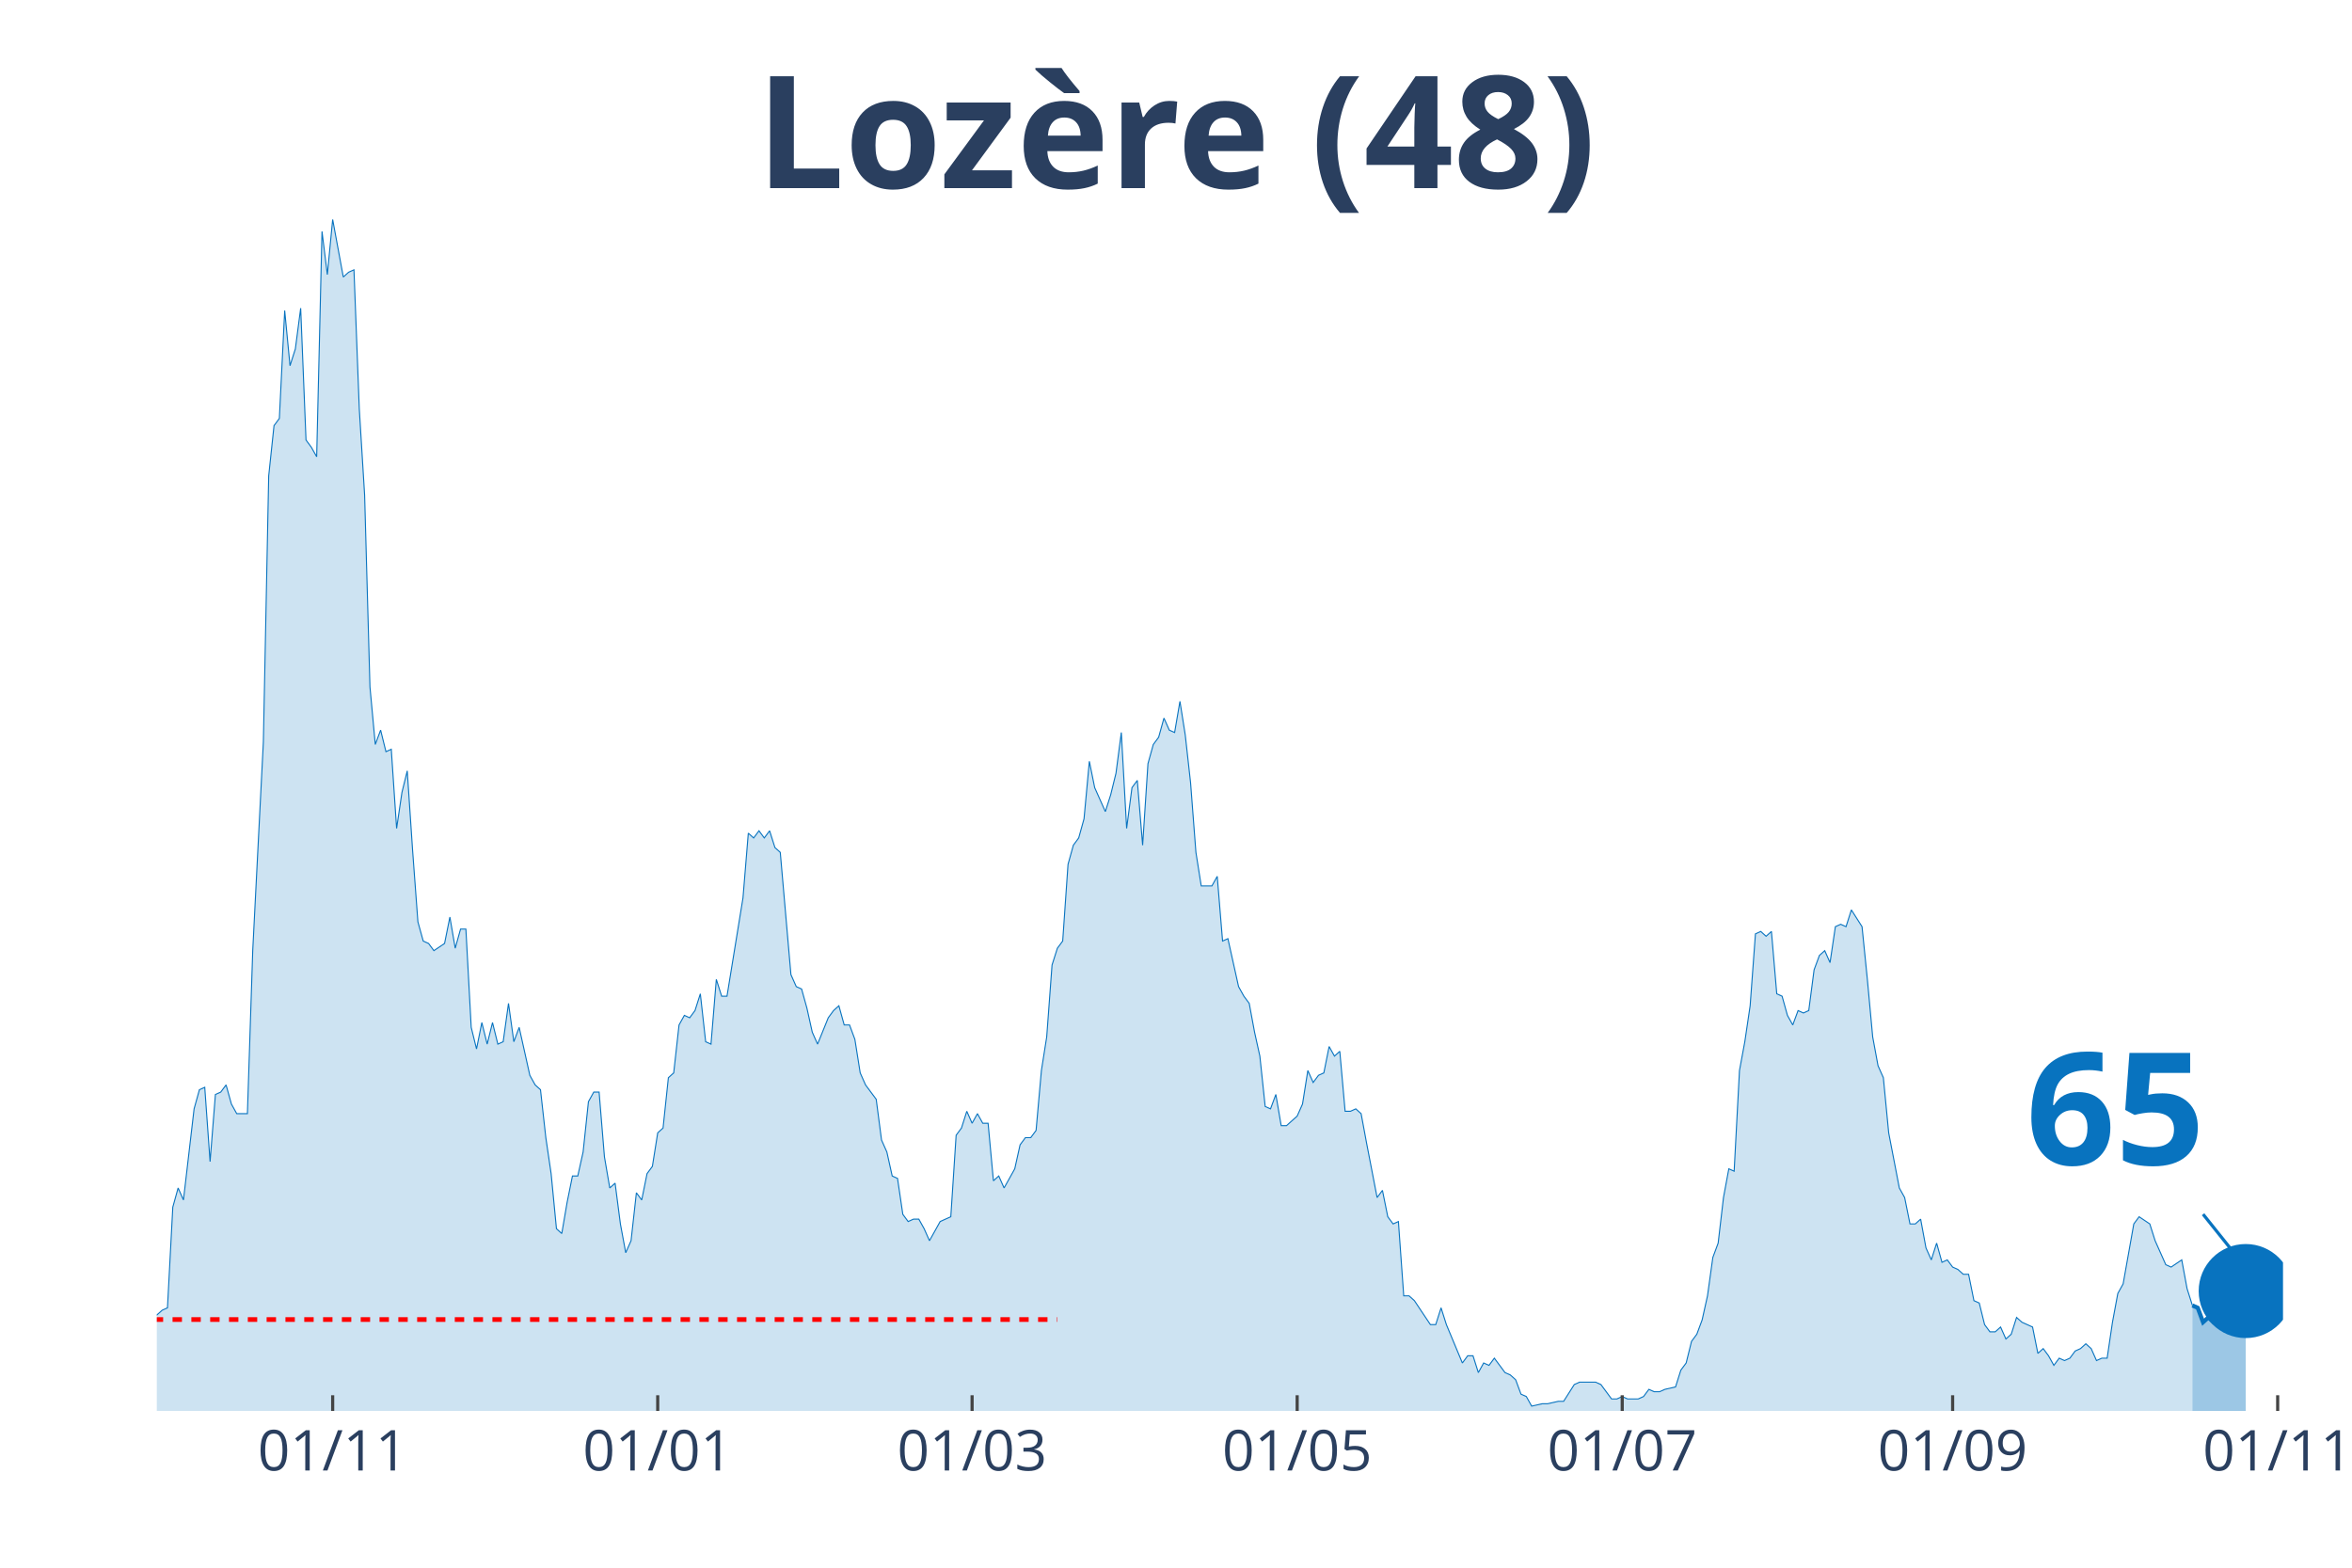
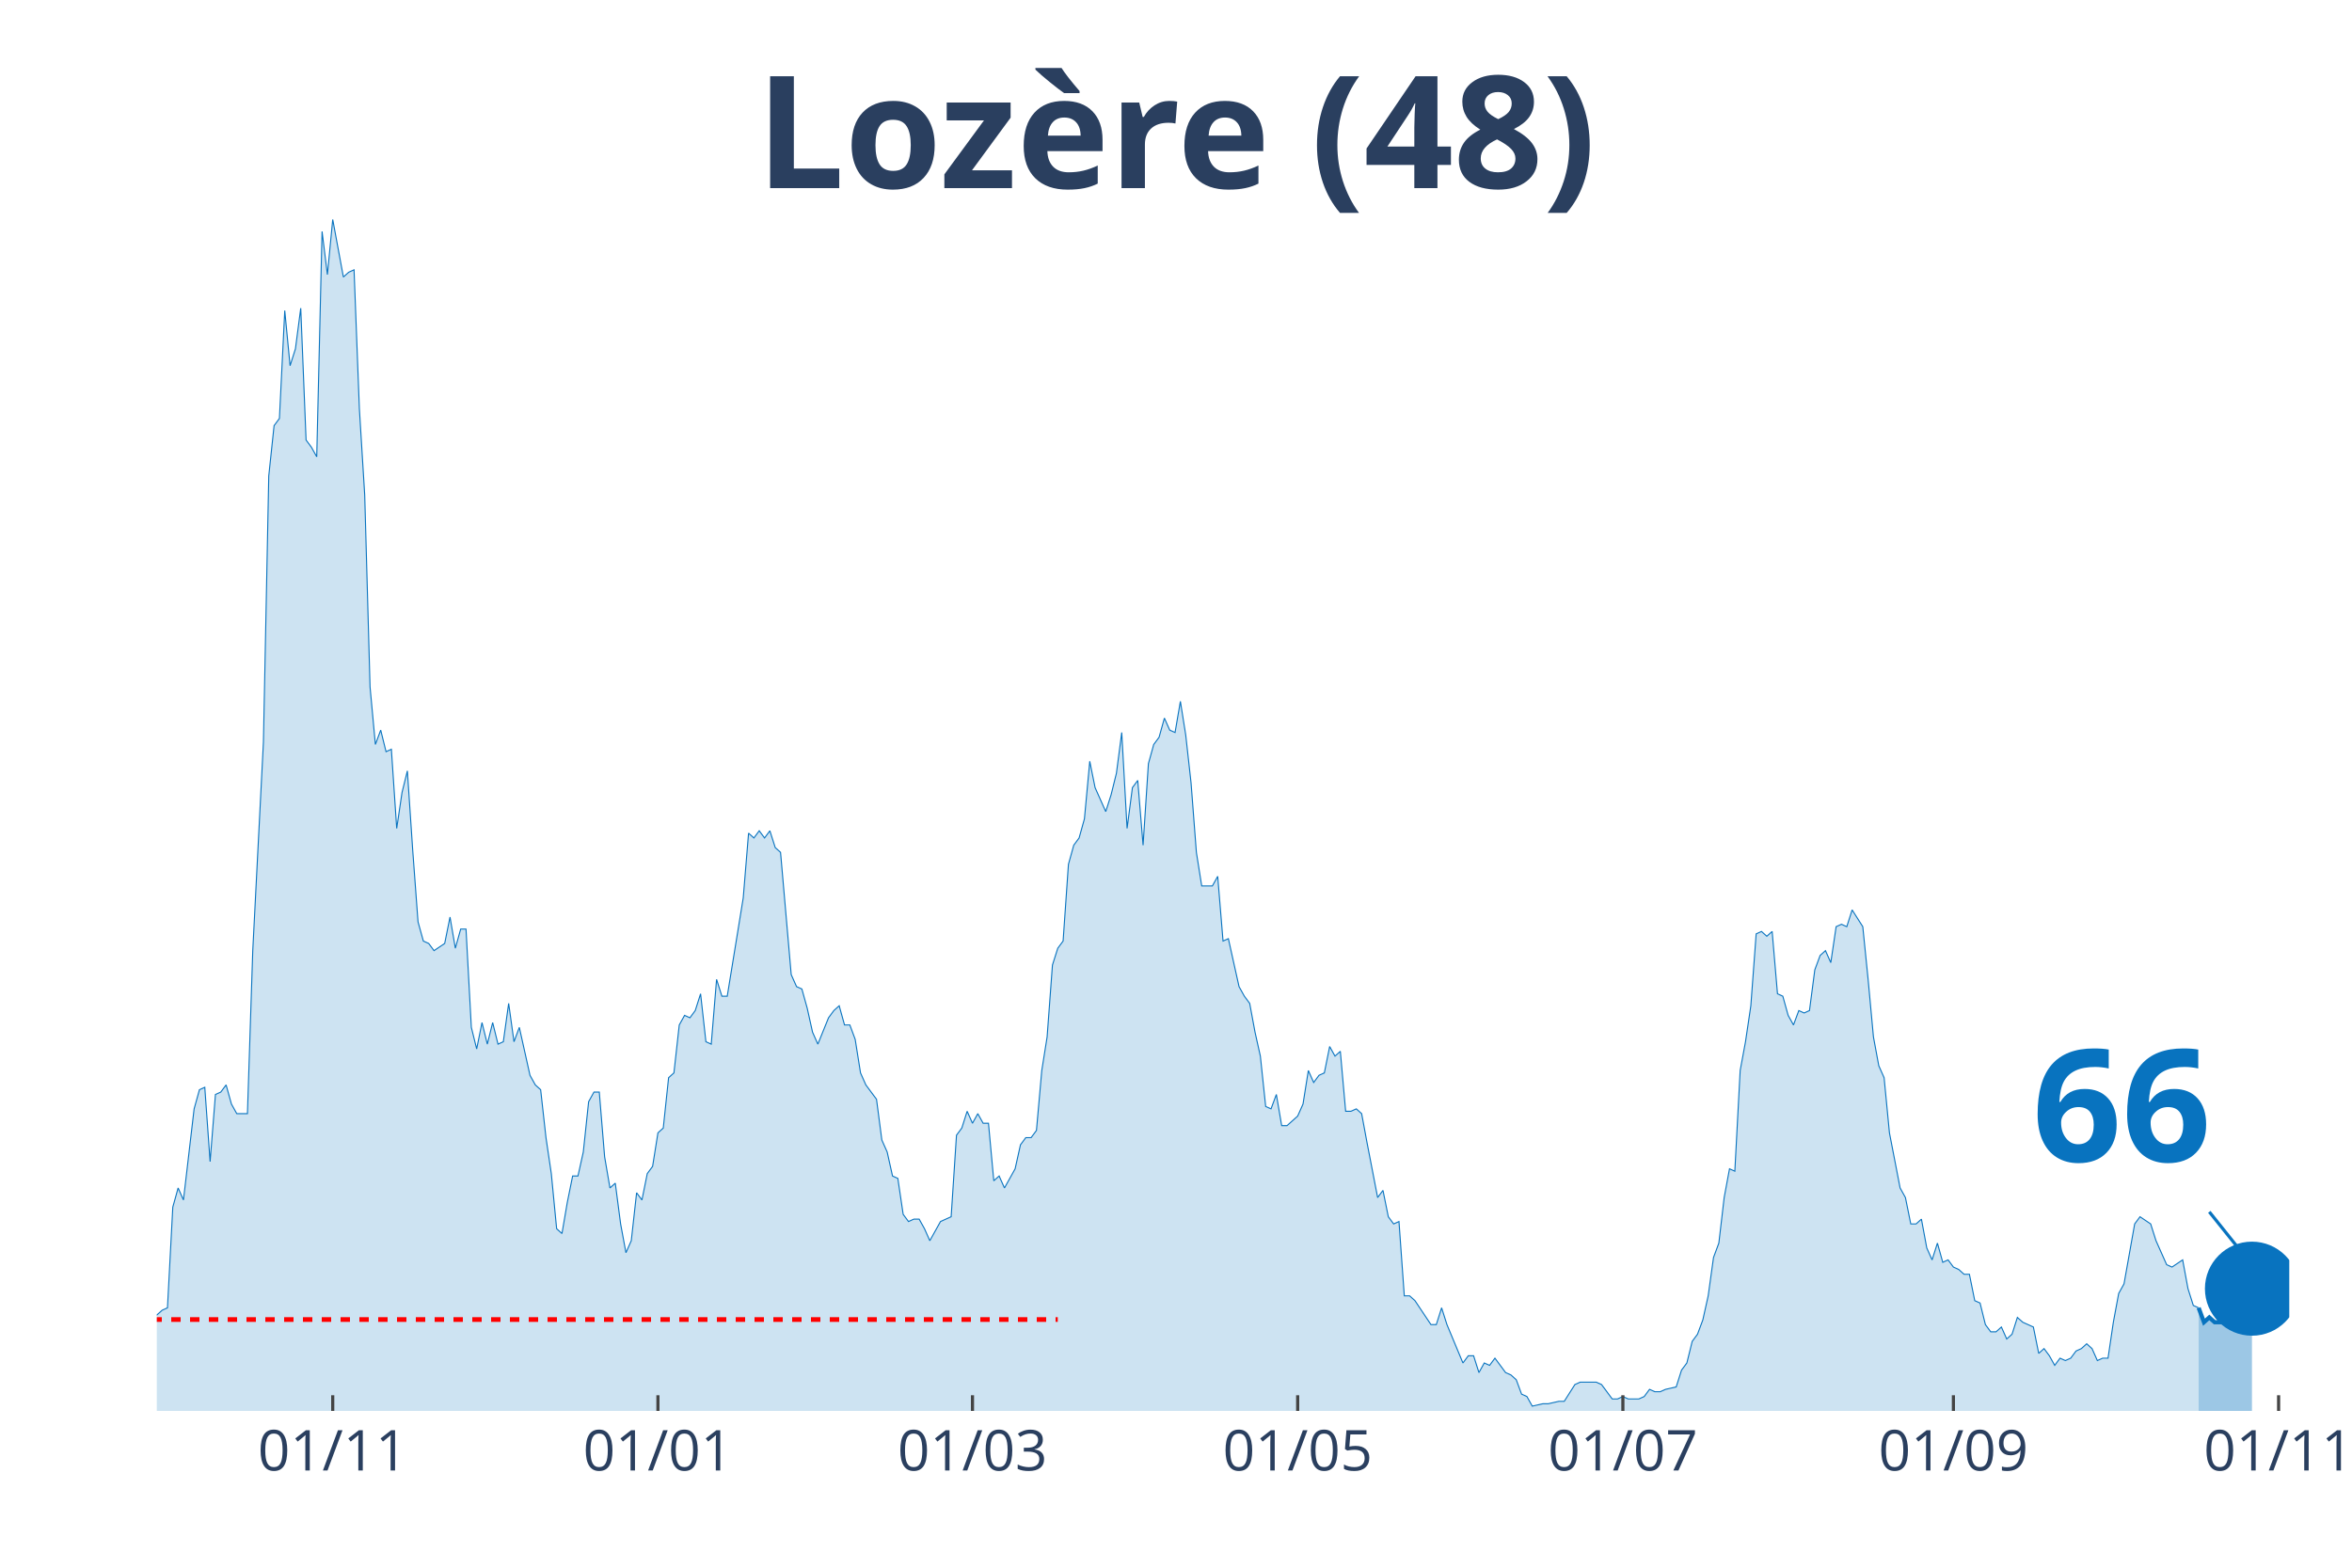
<svg xmlns="http://www.w3.org/2000/svg" class="main-svg" width="1125" height="750" style="" viewBox="0 0 750 500">
  <rect x="0" y="0" width="750" height="500" style="fill: rgb(0, 0, 0); fill-opacity: 0;" />
-   <defs id="defs-daf740">
+   <defs id="defs-6c252f">
    <g class="clips">
-       <clipPath id="clipdaf740xyplot" class="plotclip">
-         <rect width="678" height="380" />
+       <clipPath id="clip6c252fxyplot" class="plotclip">
+         <rect width="680" height="380" />
      </clipPath>
-       <clipPath class="axesclip" id="clipdaf740x">
-         <rect x="50" y="0" width="678" height="500" />
+       <clipPath class="axesclip" id="clip6c252fx">
+         <rect x="50" y="0" width="680" height="500" />
      </clipPath>
-       <clipPath class="axesclip" id="clipdaf740y">
+       <clipPath class="axesclip" id="clip6c252fy">
        <rect x="0" y="70" width="750" height="380" />
      </clipPath>
-       <clipPath class="axesclip" id="clipdaf740xy">
-         <rect x="50" y="70" width="678" height="380" />
+       <clipPath class="axesclip" id="clip6c252fxy">
+         <rect x="50" y="70" width="680" height="380" />
      </clipPath>
    </g>
    <g class="gradients" />
  </defs>
  <g class="bglayer">
-     <rect class="bg" x="50" y="70" width="678" height="380" style="fill: rgb(0, 0, 0); fill-opacity: 0; stroke-width: 0;" />
+     <rect class="bg" x="50" y="70" width="680" height="380" style="fill: rgb(0, 0, 0); fill-opacity: 0; stroke-width: 0;" />
  </g>
  <g class="layer-below">
    <g class="imagelayer" />
    <g class="shapelayer" />
  </g>
  <g class="cartesianlayer">
    <g class="subplot xy">
      <g class="layer-subplot">
        <g class="shapelayer" />
        <g class="imagelayer" />
      </g>
      <g class="gridlayer">
        <g class="x">
-           <path class="xgrid crisp" transform="translate(106.08,0)" d="M0,70v380" style="stroke: rgb(255, 255, 255); stroke-opacity: 1; stroke-width: 1px;" />
-           <path class="xgrid crisp" transform="translate(209.73,0)" d="M0,70v380" style="stroke: rgb(255, 255, 255); stroke-opacity: 1; stroke-width: 1px;" />
-           <path class="xgrid crisp" transform="translate(309.98,0)" d="M0,70v380" style="stroke: rgb(255, 255, 255); stroke-opacity: 1; stroke-width: 1px;" />
-           <path class="xgrid crisp" transform="translate(413.64,0)" d="M0,70v380" style="stroke: rgb(255, 255, 255); stroke-opacity: 1; stroke-width: 1px;" />
-           <path class="xgrid crisp" transform="translate(517.29,0)" d="M0,70v380" style="stroke: rgb(255, 255, 255); stroke-opacity: 1; stroke-width: 1px;" />
-           <path class="xgrid crisp" transform="translate(622.65,0)" d="M0,70v380" style="stroke: rgb(255, 255, 255); stroke-opacity: 1; stroke-width: 1px;" />
-           <path class="xgrid crisp" transform="translate(726.3,0)" d="M0,70v380" style="stroke: rgb(255, 255, 255); stroke-opacity: 1; stroke-width: 1px;" />
+           <path class="xgrid crisp" transform="translate(106.1,0)" d="M0,70v380" style="stroke: rgb(255, 255, 255); stroke-opacity: 1; stroke-width: 1px;" />
+           <path class="xgrid crisp" transform="translate(209.8,0)" d="M0,70v380" style="stroke: rgb(255, 255, 255); stroke-opacity: 1; stroke-width: 1px;" />
+           <path class="xgrid crisp" transform="translate(310.1,0)" d="M0,70v380" style="stroke: rgb(255, 255, 255); stroke-opacity: 1; stroke-width: 1px;" />
+           <path class="xgrid crisp" transform="translate(413.8,0)" d="M0,70v380" style="stroke: rgb(255, 255, 255); stroke-opacity: 1; stroke-width: 1px;" />
+           <path class="xgrid crisp" transform="translate(517.5,0)" d="M0,70v380" style="stroke: rgb(255, 255, 255); stroke-opacity: 1; stroke-width: 1px;" />
+           <path class="xgrid crisp" transform="translate(622.9,0)" d="M0,70v380" style="stroke: rgb(255, 255, 255); stroke-opacity: 1; stroke-width: 1px;" />
+           <path class="xgrid crisp" transform="translate(726.6,0)" d="M0,70v380" style="stroke: rgb(255, 255, 255); stroke-opacity: 1; stroke-width: 1px;" />
        </g>
        <g class="y" />
      </g>
      <g class="zerolinelayer" />
      <path class="xlines-below" />
      <path class="ylines-below" />
      <g class="overlines-below" />
      <g class="xaxislayer-below" />
      <g class="yaxislayer-below" />
      <g class="overaxes-below" />
-       <g class="plot" transform="translate(50, 70)" clip-path="url('#clipdaf740xyplot')">
+       <g class="plot" transform="translate(50, 70)" clip-path="url('#clip6c252fxyplot')">
        <g class="scatterlayer mlayer">
-           <g class="trace scatter trace216eac" style="stroke-miterlimit: 2;">
+           <g class="trace scatter traceba77b7" style="stroke-miterlimit: 2;">
            <g class="fills">
              <g>
-                 <path class="js-fill" d="M649.11,380L-231.1,380L-231.1,379.24L-209.01,380L-207.31,380L-88.36,379.24L-86.66,377.71L-84.96,377.71L-83.26,375.41L-74.77,375.41L-73.07,373.12L-67.97,374.65L-66.27,372.35L-62.87,370.06L-61.17,371.59L-57.77,370.06L-56.08,370.06L-54.38,367L-52.68,367L-50.98,367L-49.28,361.65L-47.58,357.06L-45.88,356.3L-44.18,356.3L-42.48,359.36L-40.78,357.06L-39.08,357.06L-35.68,365.47L-33.98,364.71L-32.29,363.94L-30.59,350.95L-28.89,351.71L-27.19,350.95L-25.49,347.89L-23.79,341.77L-22.09,343.3L-20.39,343.3L-18.69,344.83L-16.99,338.71L-15.29,335.65L-13.59,336.42L-11.89,338.71L-10.2,338.71L-8.5,339.48L-6.8,345.59L-5.1,347.89L-3.4,342.54L0,349.42L1.7,347.89L3.4,347.12L5.1,315.01L6.8,308.89L8.5,312.72L11.89,283.66L13.59,277.55L15.29,276.78L16.99,300.48L18.69,279.07L20.39,278.31L22.09,276.02L23.79,282.13L25.49,285.19L27.19,285.19L28.89,285.19L30.59,233.2L33.98,166.68L35.68,81.81L37.38,65.75L39.08,63.46L40.78,29.05L42.48,46.64L44.18,41.29L45.88,28.29L47.58,70.34L49.28,72.64L50.98,75.69L52.68,3.82L54.38,17.59L56.08,0L59.47,18.35L61.17,16.82L62.87,16.06L64.57,60.4L66.27,87.93L67.97,149.09L69.67,167.44L71.37,162.86L73.07,169.74L74.77,168.97L76.47,194.21L78.17,182.74L79.86,175.86L81.56,201.09L83.26,224.02L84.96,230.14L86.66,230.91L88.36,233.2L91.76,230.91L93.46,222.49L95.16,232.43L96.86,226.32L98.56,226.32L100.26,257.67L101.95,264.55L103.65,256.14L105.35,263.02L107.05,256.14L108.75,263.02L110.45,262.25L112.15,250.02L113.85,262.25L115.55,257.67L117.25,265.31L118.95,272.96L120.65,276.02L122.35,277.55L124.05,292.84L125.74,304.31L127.44,321.89L129.14,323.42L130.84,313.48L132.54,305.07L134.24,305.07L135.94,297.42L137.64,281.37L139.34,278.31L141.04,278.31L142.74,298.95L144.44,308.89L146.14,307.36L147.83,320.36L149.53,329.54L151.23,325.71L152.93,310.42L154.63,312.72L156.33,304.31L158.03,302.01L159.73,291.31L161.43,289.78L163.13,273.72L164.83,272.19L166.53,256.9L168.23,253.84L169.92,254.61L171.62,252.31L173.32,246.96L175.02,262.25L176.72,263.02L178.42,242.37L180.12,247.73L181.82,247.73L186.92,216.38L188.62,195.73L190.32,197.26L192.02,194.97L193.71,197.26L195.41,194.97L197.11,200.32L198.81,201.85L202.21,240.85L203.91,244.67L205.61,245.43L207.31,251.55L209.01,259.2L210.71,263.02L214.11,254.61L215.8,252.31L217.5,250.78L219.2,256.9L220.9,256.9L222.6,261.49L224.3,272.19L226,276.02L229.4,280.6L231.1,293.6L232.8,297.42L234.5,305.07L236.2,305.84L237.89,317.3L239.59,319.6L241.29,318.83L242.99,318.83L244.69,321.89L246.39,325.71L248.09,322.66L249.79,319.6L251.49,318.83L253.19,318.07L254.89,292.07L256.59,289.78L258.29,284.43L259.98,288.25L261.68,285.19L263.38,288.25L265.08,288.25L266.78,306.6L268.48,305.07L270.18,308.89L271.88,305.84L273.58,302.78L275.28,295.13L276.98,292.84L278.68,292.84L280.38,290.54L282.08,271.43L283.77,260.72L285.47,237.79L287.17,232.43L288.87,230.14L290.57,205.67L292.27,199.56L293.97,197.26L295.67,191.15L297.37,172.8L299.07,181.21L302.47,188.85L304.17,183.5L305.86,176.62L307.56,163.62L309.26,194.21L310.96,181.21L312.66,178.91L314.36,199.56L316.06,173.56L317.76,167.44L319.46,165.15L321.16,159.03L322.86,162.86L324.56,163.62L326.26,153.68L327.95,164.39L329.65,179.68L331.35,201.85L333.05,212.56L334.75,212.56L336.45,212.56L338.15,209.5L339.85,230.14L341.55,229.38L344.95,244.67L346.65,247.73L348.35,250.02L350.05,259.2L351.74,266.84L353.44,282.9L355.14,283.66L356.84,279.07L358.54,289.01L360.24,289.01L363.64,285.96L365.34,282.13L367.04,271.43L368.74,275.25L370.44,272.96L372.14,272.19L373.83,263.78L375.53,266.84L377.23,265.31L378.93,284.43L380.63,284.43L382.33,283.66L384.03,285.19L385.73,294.37L389.13,311.95L390.83,309.66L392.53,318.07L394.23,320.36L395.92,319.6L397.62,343.3L399.32,343.3L401.02,344.83L406.12,352.47L407.82,352.47L409.52,347.12L411.22,352.47L416.32,364.71L418.02,362.41L419.71,362.41L421.41,367.77L423.11,364.71L424.81,365.47L426.51,363.18L428.21,365.47L429.91,367.77L431.61,368.53L433.31,370.06L435.01,374.65L436.71,375.41L438.41,378.47L441.8,377.71L443.5,377.71L446.9,376.94L448.6,376.94L452,371.59L453.7,370.82L458.8,370.82L460.5,371.59L463.89,376.18L465.59,376.18L467.29,375.41L468.99,376.18L472.39,376.18L474.09,375.41L475.79,373.12L477.49,373.88L479.19,373.88L480.89,373.12L484.29,372.35L485.98,367L487.68,364.71L489.38,357.83L491.08,355.53L492.78,350.95L494.48,343.3L496.18,331.07L497.88,326.48L499.58,311.95L501.28,302.78L502.98,303.54L504.68,271.43L506.38,262.25L508.08,250.78L509.77,227.85L511.47,227.08L513.17,228.61L514.87,227.08L516.57,246.96L518.27,247.73L519.97,253.84L521.67,256.9L523.37,252.31L525.07,253.08L526.77,252.31L528.47,239.32L530.17,234.73L531.86,233.2L533.56,237.02L535.26,225.55L536.96,224.79L538.66,225.55L540.36,220.2L543.76,225.55L545.46,242.37L547.16,260.72L548.86,269.9L550.56,273.72L552.26,291.31L555.65,308.89L557.35,311.95L559.05,320.36L560.75,320.36L562.45,318.83L564.15,328.01L565.85,331.83L567.55,326.48L569.25,332.6L570.95,331.83L572.65,334.12L574.35,334.89L576.05,336.42L577.74,336.42L579.44,344.83L581.14,345.59L582.84,352.47L584.54,354.77L586.24,354.77L587.94,353.24L589.64,357.06L591.34,355.53L593.04,350.18L594.74,351.71L598.14,353.24L599.83,361.65L601.53,360.12L603.23,362.41L604.93,365.47L606.63,363.18L608.33,363.94L610.03,363.18L611.73,360.89L613.43,360.12L615.13,358.59L616.83,360.12L618.53,363.94L620.23,363.18L621.92,363.18L623.62,351.71L625.32,342.54L627.02,339.48L630.42,320.36L632.12,318.07L635.52,320.36L637.22,325.71L640.62,333.36L642.32,334.12L645.71,331.83L647.41,341.01L649.11,346.36" style="fill: rgb(8, 115, 191); fill-opacity: 0.2; stroke-width: 0;" />
+                 <path class="js-fill" d="M651.1,380L-231.2,380L-231.2,379.24L-210.8,380L-209.1,380L-88.4,379.24L-86.7,377.71L-85,377.71L-83.3,375.41L-74.8,375.41L-73.1,373.12L-68,374.65L-66.3,372.35L-62.9,370.06L-61.2,371.59L-57.8,370.06L-56.1,370.06L-54.4,367L-52.7,367L-51,367L-49.3,361.65L-47.6,357.06L-45.9,356.3L-44.2,356.3L-42.5,359.36L-40.8,357.06L-39.1,357.06L-35.7,365.47L-34,364.71L-32.3,363.94L-30.6,350.95L-28.9,351.71L-27.2,350.95L-25.5,347.89L-23.8,341.77L-22.1,343.3L-20.4,343.3L-18.7,344.83L-17,338.71L-15.3,335.65L-13.6,336.42L-11.9,338.71L-10.2,338.71L-8.5,339.48L-6.8,345.59L-5.1,347.89L-3.4,342.54L0,349.42L1.7,347.89L3.4,347.12L5.1,315.01L6.8,308.89L8.5,312.72L11.9,283.66L13.6,277.55L15.3,276.78L17,300.48L18.7,279.07L20.4,278.31L22.1,276.02L23.8,282.13L25.5,285.19L27.2,285.19L28.9,285.19L30.6,233.2L34,166.68L35.7,81.81L37.4,65.75L39.1,63.46L40.8,29.05L42.5,46.64L44.2,41.29L45.9,28.29L47.6,70.34L49.3,72.64L51,75.69L52.7,3.82L54.4,17.59L56.1,0L59.5,18.35L61.2,16.82L62.9,16.06L64.6,60.4L66.3,87.93L68,149.09L69.7,167.44L71.4,162.86L73.1,169.74L74.8,168.97L76.5,194.21L78.2,182.74L79.9,175.86L81.6,201.09L83.3,224.02L85,230.14L86.7,230.91L88.4,233.2L91.8,230.91L93.5,222.49L95.2,232.43L96.9,226.32L98.6,226.32L100.3,257.67L102,264.55L103.7,256.14L105.4,263.02L107.1,256.14L108.8,263.02L110.5,262.25L112.2,250.02L113.9,262.25L115.6,257.67L117.3,265.31L119,272.96L120.7,276.02L122.4,277.55L124.1,292.84L125.8,304.31L127.5,321.89L129.2,323.42L130.9,313.48L132.6,305.07L134.3,305.07L136,297.42L137.7,281.37L139.4,278.31L141.1,278.31L142.8,298.95L144.5,308.89L146.2,307.36L147.9,320.36L149.6,329.54L151.3,325.71L153,310.42L154.7,312.72L156.4,304.31L158.1,302.01L159.8,291.31L161.5,289.78L163.2,273.72L164.9,272.19L166.6,256.9L168.3,253.84L170,254.61L171.7,252.31L173.4,246.96L175.1,262.25L176.8,263.02L178.5,242.37L180.2,247.73L181.9,247.73L187,216.38L188.7,195.73L190.4,197.26L192.1,194.97L193.8,197.26L195.5,194.97L197.2,200.32L198.9,201.85L202.3,240.85L204,244.67L205.7,245.43L207.4,251.55L209.1,259.2L210.8,263.02L214.2,254.61L215.9,252.31L217.6,250.78L219.3,256.9L221,256.9L222.7,261.49L224.4,272.19L226.1,276.02L229.5,280.6L231.2,293.6L232.9,297.42L234.6,305.07L236.3,305.84L238,317.3L239.7,319.6L241.4,318.83L243.1,318.83L244.8,321.89L246.5,325.71L248.2,322.66L249.9,319.6L251.6,318.83L253.3,318.07L255,292.07L256.7,289.78L258.4,284.43L260.1,288.25L261.8,285.19L263.5,288.25L265.2,288.25L266.9,306.6L268.6,305.07L270.3,308.89L272,305.84L273.7,302.78L275.4,295.13L277.1,292.84L278.8,292.84L280.5,290.54L282.2,271.43L283.9,260.72L285.6,237.79L287.3,232.43L289,230.14L290.7,205.67L292.4,199.56L294.1,197.26L295.8,191.15L297.5,172.8L299.2,181.21L302.6,188.85L304.3,183.5L306,176.62L307.7,163.62L309.4,194.21L311.1,181.21L312.8,178.91L314.5,199.56L316.2,173.56L317.9,167.44L319.6,165.15L321.3,159.03L323,162.86L324.7,163.62L326.4,153.68L328.1,164.39L329.8,179.68L331.5,201.85L333.2,212.56L334.9,212.56L336.6,212.56L338.3,209.5L340,230.14L341.7,229.38L345.1,244.67L346.8,247.73L348.5,250.02L350.2,259.2L351.9,266.84L353.6,282.9L355.3,283.66L357,279.07L358.7,289.01L360.4,289.01L363.8,285.96L365.5,282.13L367.2,271.43L368.9,275.25L370.6,272.96L372.3,272.19L374,263.78L375.7,266.84L377.4,265.31L379.1,284.43L380.8,284.43L382.5,283.66L384.2,285.19L385.9,294.37L389.3,311.95L391,309.66L392.7,318.07L394.4,320.36L396.1,319.6L397.8,343.3L399.5,343.3L401.2,344.83L406.3,352.47L408,352.47L409.7,347.12L411.4,352.47L416.5,364.71L418.2,362.41L419.9,362.41L421.6,367.77L423.3,364.71L425,365.47L426.7,363.18L428.4,365.47L430.1,367.77L431.8,368.53L433.5,370.06L435.2,374.65L436.9,375.41L438.6,378.47L442,377.71L443.7,377.71L447.1,376.94L448.8,376.94L452.2,371.59L453.9,370.82L459,370.82L460.7,371.59L464.1,376.18L465.8,376.18L467.5,375.41L469.2,376.18L472.6,376.18L474.3,375.41L476,373.12L477.7,373.88L479.4,373.88L481.1,373.12L484.5,372.35L486.2,367L487.9,364.71L489.6,357.83L491.3,355.53L493,350.95L494.7,343.3L496.4,331.07L498.1,326.48L499.8,311.95L501.5,302.78L503.2,303.54L504.9,271.43L506.6,262.25L508.3,250.78L510,227.85L511.7,227.08L513.4,228.61L515.1,227.08L516.8,246.96L518.5,247.73L520.2,253.84L521.9,256.9L523.6,252.31L525.3,253.08L527,252.31L528.7,239.32L530.4,234.73L532.1,233.2L533.8,237.02L535.5,225.55L537.2,224.79L538.9,225.55L540.6,220.2L544,225.55L545.7,242.37L547.4,260.72L549.1,269.9L550.8,273.72L552.5,291.31L555.9,308.89L557.6,311.95L559.3,320.36L561,320.36L562.7,318.83L564.4,328.01L566.1,331.83L567.8,326.48L569.5,332.6L571.2,331.83L572.9,334.12L574.6,334.89L576.3,336.42L578,336.42L579.7,344.83L581.4,345.59L583.1,352.47L584.8,354.77L586.5,354.77L588.2,353.24L589.9,357.06L591.6,355.53L593.3,350.18L595,351.71L598.4,353.24L600.1,361.65L601.8,360.12L603.5,362.41L605.2,365.47L606.9,363.18L608.6,363.94L610.3,363.18L612,360.89L613.7,360.12L615.4,358.59L617.1,360.12L618.8,363.94L620.5,363.18L622.2,363.18L623.9,351.71L625.6,342.54L627.3,339.48L630.7,320.36L632.4,318.07L635.8,320.36L637.5,325.71L640.9,333.36L642.6,334.12L646,331.83L647.7,341.01L649.4,346.36L651.1,347.12" style="fill: rgb(8, 115, 191); fill-opacity: 0.2; stroke-width: 0;" />
              </g>
            </g>
            <g class="errorbars" />
            <g class="lines">
-               <path class="js-line" d="M-231.1,379.24L-209.01,380L-207.31,380L-88.36,379.24L-86.66,377.71L-84.96,377.71L-83.26,375.41L-74.77,375.41L-73.07,373.12L-67.97,374.65L-66.27,372.35L-62.87,370.06L-61.17,371.59L-57.77,370.06L-56.08,370.06L-54.38,367L-52.68,367L-50.98,367L-49.28,361.65L-47.58,357.06L-45.88,356.3L-44.18,356.3L-42.48,359.36L-40.78,357.06L-39.08,357.06L-35.68,365.47L-33.98,364.71L-32.29,363.94L-30.59,350.95L-28.89,351.71L-27.19,350.95L-25.49,347.89L-23.79,341.77L-22.09,343.3L-20.39,343.3L-18.69,344.83L-16.99,338.71L-15.29,335.65L-13.59,336.42L-11.89,338.71L-10.2,338.71L-8.5,339.48L-6.8,345.59L-5.1,347.89L-3.4,342.54L0,349.42L1.7,347.89L3.4,347.12L5.1,315.01L6.8,308.89L8.5,312.72L11.89,283.66L13.59,277.55L15.29,276.78L16.99,300.48L18.69,279.07L20.39,278.31L22.09,276.02L23.79,282.13L25.49,285.19L27.19,285.19L28.89,285.19L30.59,233.2L33.98,166.68L35.68,81.81L37.38,65.75L39.08,63.46L40.78,29.05L42.48,46.64L44.18,41.29L45.88,28.29L47.58,70.34L49.28,72.64L50.98,75.69L52.68,3.82L54.38,17.59L56.08,0L59.47,18.35L61.17,16.82L62.87,16.06L64.57,60.4L66.27,87.93L67.97,149.09L69.67,167.44L71.37,162.86L73.07,169.74L74.77,168.97L76.47,194.21L78.17,182.74L79.86,175.86L81.56,201.09L83.26,224.02L84.96,230.14L86.66,230.91L88.36,233.2L91.76,230.91L93.46,222.49L95.16,232.43L96.86,226.32L98.56,226.32L100.26,257.67L101.95,264.55L103.65,256.14L105.35,263.02L107.05,256.14L108.75,263.02L110.45,262.25L112.15,250.02L113.85,262.25L115.55,257.67L117.25,265.31L118.95,272.96L120.65,276.02L122.35,277.55L124.05,292.84L125.74,304.31L127.44,321.89L129.14,323.42L130.84,313.48L132.54,305.07L134.24,305.07L135.94,297.42L137.64,281.37L139.34,278.31L141.04,278.31L142.74,298.95L144.44,308.89L146.14,307.36L147.83,320.36L149.53,329.54L151.23,325.71L152.93,310.42L154.63,312.72L156.33,304.31L158.03,302.01L159.73,291.31L161.43,289.78L163.13,273.72L164.83,272.19L166.53,256.9L168.23,253.84L169.92,254.61L171.62,252.31L173.32,246.96L175.02,262.25L176.72,263.02L178.42,242.37L180.12,247.73L181.82,247.73L186.92,216.38L188.62,195.73L190.32,197.26L192.02,194.97L193.71,197.26L195.41,194.97L197.11,200.32L198.81,201.85L202.21,240.85L203.91,244.67L205.61,245.43L207.31,251.55L209.01,259.2L210.71,263.02L214.11,254.61L215.8,252.31L217.5,250.78L219.2,256.9L220.9,256.9L222.6,261.49L224.3,272.19L226,276.02L229.4,280.6L231.1,293.6L232.8,297.42L234.5,305.07L236.2,305.84L237.89,317.3L239.59,319.6L241.29,318.83L242.99,318.83L244.69,321.89L246.39,325.71L248.09,322.66L249.79,319.6L251.49,318.83L253.19,318.07L254.89,292.07L256.59,289.78L258.29,284.43L259.98,288.25L261.68,285.19L263.38,288.25L265.08,288.25L266.78,306.6L268.48,305.07L270.18,308.89L271.88,305.84L273.58,302.78L275.28,295.13L276.98,292.84L278.68,292.84L280.38,290.54L282.08,271.43L283.77,260.72L285.47,237.79L287.17,232.43L288.87,230.14L290.57,205.67L292.27,199.56L293.97,197.26L295.67,191.15L297.37,172.8L299.07,181.21L302.47,188.85L304.17,183.5L305.86,176.62L307.56,163.62L309.26,194.21L310.96,181.21L312.66,178.91L314.36,199.56L316.06,173.56L317.76,167.44L319.46,165.15L321.16,159.03L322.86,162.86L324.56,163.62L326.26,153.68L327.95,164.39L329.65,179.68L331.35,201.85L333.05,212.56L334.75,212.56L336.45,212.56L338.15,209.5L339.85,230.14L341.55,229.38L344.95,244.67L346.65,247.73L348.35,250.02L350.05,259.2L351.74,266.84L353.44,282.9L355.14,283.66L356.84,279.07L358.54,289.01L360.24,289.01L363.64,285.96L365.34,282.13L367.04,271.43L368.74,275.25L370.44,272.96L372.14,272.19L373.83,263.78L375.53,266.84L377.23,265.31L378.93,284.43L380.63,284.43L382.33,283.66L384.03,285.19L385.73,294.37L389.13,311.95L390.83,309.66L392.53,318.07L394.23,320.36L395.92,319.6L397.62,343.3L399.32,343.3L401.02,344.83L406.12,352.47L407.82,352.47L409.52,347.12L411.22,352.47L416.32,364.71L418.02,362.41L419.71,362.41L421.41,367.77L423.11,364.71L424.81,365.47L426.51,363.18L428.21,365.47L429.91,367.77L431.61,368.53L433.31,370.06L435.01,374.65L436.71,375.41L438.41,378.47L441.8,377.71L443.5,377.71L446.9,376.94L448.6,376.94L452,371.59L453.7,370.82L458.8,370.82L460.5,371.59L463.89,376.18L465.59,376.18L467.29,375.41L468.99,376.18L472.39,376.18L474.09,375.41L475.79,373.12L477.49,373.88L479.19,373.88L480.89,373.12L484.29,372.35L485.98,367L487.68,364.71L489.38,357.83L491.08,355.53L492.78,350.95L494.48,343.3L496.18,331.07L497.88,326.48L499.58,311.95L501.28,302.78L502.98,303.54L504.68,271.43L506.38,262.25L508.08,250.78L509.77,227.85L511.47,227.08L513.17,228.61L514.87,227.08L516.57,246.96L518.27,247.73L519.97,253.84L521.67,256.9L523.37,252.31L525.07,253.08L526.77,252.31L528.47,239.32L530.17,234.73L531.86,233.2L533.56,237.02L535.26,225.55L536.96,224.79L538.66,225.55L540.36,220.2L543.76,225.55L545.46,242.37L547.16,260.72L548.86,269.9L550.56,273.72L552.26,291.31L555.65,308.89L557.35,311.95L559.05,320.36L560.75,320.36L562.45,318.83L564.15,328.01L565.85,331.83L567.55,326.48L569.25,332.6L570.95,331.83L572.65,334.12L574.35,334.89L576.05,336.42L577.74,336.42L579.44,344.83L581.14,345.59L582.84,352.47L584.54,354.77L586.24,354.77L587.94,353.24L589.64,357.06L591.34,355.53L593.04,350.18L594.74,351.71L598.14,353.24L599.83,361.65L601.53,360.12L603.23,362.41L604.93,365.47L606.63,363.18L608.33,363.94L610.03,363.18L611.73,360.89L613.43,360.12L615.13,358.59L616.83,360.12L618.53,363.94L620.23,363.18L621.92,363.18L623.62,351.71L625.32,342.54L627.02,339.48L630.42,320.36L632.12,318.07L635.52,320.36L637.22,325.71L640.62,333.36L642.32,334.12L645.71,331.83L647.41,341.01L649.11,346.36" style="vector-effect: non-scaling-stroke; fill: none; stroke: rgb(8, 115, 191); stroke-opacity: 1; stroke-width: 0.5px; opacity: 1;" />
+               <path class="js-line" d="M-231.2,379.24L-210.8,380L-209.1,380L-88.4,379.24L-86.7,377.71L-85,377.71L-83.3,375.41L-74.8,375.41L-73.1,373.12L-68,374.65L-66.3,372.35L-62.9,370.06L-61.2,371.59L-57.8,370.06L-56.1,370.06L-54.4,367L-52.7,367L-51,367L-49.3,361.65L-47.6,357.06L-45.9,356.3L-44.2,356.3L-42.5,359.36L-40.8,357.06L-39.1,357.06L-35.7,365.47L-34,364.71L-32.3,363.94L-30.6,350.95L-28.9,351.71L-27.2,350.95L-25.5,347.89L-23.8,341.77L-22.1,343.3L-20.4,343.3L-18.7,344.83L-17,338.71L-15.3,335.65L-13.6,336.42L-11.9,338.71L-10.2,338.71L-8.5,339.48L-6.8,345.59L-5.1,347.89L-3.4,342.54L0,349.42L1.7,347.89L3.4,347.12L5.1,315.01L6.8,308.89L8.5,312.72L11.9,283.66L13.6,277.55L15.3,276.78L17,300.48L18.7,279.07L20.4,278.31L22.1,276.02L23.8,282.13L25.5,285.19L27.2,285.19L28.9,285.19L30.6,233.2L34,166.68L35.7,81.81L37.4,65.75L39.1,63.46L40.8,29.05L42.5,46.64L44.2,41.29L45.9,28.29L47.6,70.34L49.3,72.64L51,75.69L52.7,3.82L54.4,17.59L56.1,0L59.5,18.35L61.2,16.82L62.9,16.06L64.6,60.4L66.3,87.93L68,149.09L69.7,167.44L71.4,162.86L73.1,169.74L74.8,168.97L76.5,194.21L78.2,182.74L79.9,175.86L81.6,201.09L83.3,224.02L85,230.14L86.7,230.91L88.4,233.2L91.8,230.91L93.5,222.49L95.2,232.43L96.9,226.32L98.6,226.32L100.3,257.67L102,264.55L103.7,256.14L105.4,263.02L107.1,256.14L108.8,263.02L110.5,262.25L112.2,250.02L113.9,262.25L115.6,257.67L117.3,265.31L119,272.96L120.7,276.02L122.4,277.55L124.1,292.84L125.8,304.31L127.5,321.89L129.2,323.42L130.9,313.48L132.6,305.07L134.3,305.07L136,297.42L137.7,281.37L139.4,278.31L141.1,278.31L142.8,298.95L144.5,308.89L146.2,307.36L147.9,320.36L149.6,329.54L151.3,325.71L153,310.42L154.7,312.72L156.4,304.31L158.1,302.01L159.8,291.31L161.5,289.78L163.2,273.72L164.9,272.19L166.6,256.9L168.3,253.84L170,254.61L171.7,252.31L173.4,246.96L175.1,262.25L176.8,263.02L178.5,242.37L180.2,247.73L181.9,247.73L187,216.38L188.7,195.73L190.4,197.26L192.1,194.97L193.8,197.26L195.5,194.97L197.2,200.32L198.9,201.85L202.3,240.85L204,244.67L205.7,245.43L207.4,251.55L209.1,259.2L210.8,263.02L214.2,254.61L215.9,252.31L217.6,250.78L219.3,256.9L221,256.9L222.7,261.49L224.4,272.19L226.1,276.02L229.5,280.6L231.2,293.6L232.9,297.42L234.6,305.07L236.3,305.84L238,317.3L239.7,319.6L241.4,318.83L243.1,318.83L244.8,321.89L246.5,325.71L248.2,322.66L249.9,319.6L251.6,318.83L253.3,318.07L255,292.07L256.7,289.78L258.4,284.43L260.1,288.25L261.8,285.19L263.5,288.25L265.2,288.25L266.9,306.6L268.6,305.07L270.3,308.89L272,305.84L273.7,302.78L275.4,295.13L277.1,292.84L278.8,292.84L280.5,290.54L282.2,271.43L283.9,260.72L285.6,237.79L287.3,232.43L289,230.14L290.7,205.67L292.4,199.56L294.1,197.26L295.8,191.15L297.5,172.8L299.2,181.21L302.6,188.85L304.3,183.5L306,176.62L307.7,163.62L309.4,194.21L311.1,181.21L312.8,178.91L314.5,199.56L316.2,173.56L317.9,167.44L319.6,165.15L321.3,159.03L323,162.86L324.7,163.62L326.4,153.68L328.1,164.39L329.8,179.68L331.5,201.85L333.2,212.56L334.9,212.56L336.6,212.56L338.3,209.5L340,230.14L341.7,229.38L345.1,244.67L346.8,247.73L348.5,250.02L350.2,259.2L351.9,266.84L353.6,282.9L355.3,283.66L357,279.07L358.7,289.01L360.4,289.01L363.8,285.96L365.5,282.13L367.2,271.43L368.9,275.25L370.6,272.96L372.3,272.19L374,263.78L375.7,266.84L377.4,265.31L379.1,284.43L380.8,284.43L382.5,283.66L384.2,285.19L385.9,294.37L389.3,311.95L391,309.66L392.7,318.07L394.4,320.36L396.1,319.6L397.8,343.3L399.5,343.3L401.2,344.83L406.3,352.47L408,352.47L409.7,347.12L411.4,352.47L416.5,364.71L418.2,362.41L419.9,362.41L421.6,367.77L423.3,364.71L425,365.47L426.7,363.18L428.4,365.47L430.1,367.77L431.8,368.53L433.5,370.06L435.2,374.65L436.9,375.41L438.6,378.47L442,377.71L443.7,377.71L447.1,376.94L448.8,376.94L452.2,371.59L453.9,370.82L459,370.82L460.7,371.59L464.1,376.18L465.8,376.18L467.5,375.41L469.2,376.18L472.6,376.18L474.3,375.41L476,373.12L477.7,373.88L479.4,373.88L481.1,373.12L484.5,372.35L486.2,367L487.9,364.71L489.6,357.83L491.3,355.53L493,350.95L494.7,343.3L496.4,331.07L498.1,326.48L499.8,311.95L501.5,302.78L503.2,303.54L504.9,271.43L506.6,262.25L508.3,250.78L510,227.85L511.7,227.08L513.4,228.61L515.1,227.08L516.8,246.96L518.5,247.73L520.2,253.84L521.9,256.9L523.6,252.31L525.3,253.08L527,252.31L528.7,239.32L530.4,234.73L532.1,233.2L533.8,237.02L535.5,225.55L537.2,224.79L538.9,225.55L540.6,220.2L544,225.55L545.7,242.37L547.4,260.72L549.1,269.9L550.8,273.72L552.5,291.31L555.9,308.89L557.6,311.95L559.3,320.36L561,320.36L562.7,318.83L564.4,328.01L566.1,331.83L567.8,326.48L569.5,332.6L571.2,331.83L572.9,334.12L574.6,334.89L576.3,336.42L578,336.42L579.7,344.83L581.4,345.59L583.1,352.47L584.8,354.77L586.5,354.77L588.2,353.24L589.9,357.06L591.6,355.53L593.3,350.18L595,351.71L598.4,353.24L600.1,361.65L601.8,360.12L603.5,362.41L605.2,365.47L606.9,363.18L608.6,363.94L610.3,363.18L612,360.89L613.7,360.12L615.4,358.59L617.1,360.12L618.8,363.94L620.5,363.18L622.2,363.18L623.9,351.71L625.6,342.54L627.3,339.48L630.7,320.36L632.4,318.07L635.8,320.36L637.5,325.71L640.9,333.36L642.6,334.12L646,331.83L647.7,341.01L649.4,346.36L651.1,347.12" style="vector-effect: non-scaling-stroke; fill: none; stroke: rgb(8, 115, 191); stroke-opacity: 1; stroke-width: 0.5px; opacity: 1;" />
            </g>
            <g class="points" />
            <g class="text" />
          </g>
-           <g class="trace scatter tracec0ae56" style="stroke-miterlimit: 2;">
+           <g class="trace scatter tracec86736" style="stroke-miterlimit: 2;">
            <g class="fills">
              <g>
-                 <path class="js-fill" d="M666.11,380L649.11,380L649.11,346.36L650.81,347.12L652.51,351.71L654.21,350.18L655.91,351.71L657.61,351.71L659.31,347.12L661.01,342.54L662.71,342.54L664.41,338.71L666.11,341.77" style="fill: rgb(8, 115, 191); fill-opacity: 0.4; stroke-width: 0;" />
+                 <path class="js-fill" d="M668.1,380L651.1,380L651.1,347.12L652.8,351.71L654.5,350.18L656.2,351.71L657.9,351.71L661.3,342.54L663,342.54L664.7,338.71L666.4,341.77L668.1,341.01" style="fill: rgb(8, 115, 191); fill-opacity: 0.4; stroke-width: 0;" />
              </g>
            </g>
            <g class="errorbars" />
            <g class="lines">
-               <path class="js-line" d="M649.11,346.36L650.81,347.12L652.51,351.71L654.21,350.18L655.91,351.71L657.61,351.71L659.31,347.12L661.01,342.54L662.71,342.54L664.41,338.71L666.11,341.77" style="vector-effect: non-scaling-stroke; fill: none; stroke: rgb(8, 115, 191); stroke-opacity: 1; stroke-width: 2px; opacity: 1;" />
+               <path class="js-line" d="M651.1,347.12L652.8,351.71L654.5,350.18L656.2,351.71L657.9,351.71L661.3,342.54L663,342.54L664.7,338.71L666.4,341.77L668.1,341.01" style="vector-effect: non-scaling-stroke; fill: none; stroke: rgb(8, 115, 191); stroke-opacity: 1; stroke-width: 2px; opacity: 1;" />
            </g>
            <g class="points" />
            <g class="text" />
          </g>
-           <g class="trace scatter tracebf3279" style="stroke-miterlimit: 2; opacity: 1;">
+           <g class="trace scatter trace918129" style="stroke-miterlimit: 2; opacity: 1;">
            <g class="fills" />
            <g class="errorbars" />
            <g class="lines" />
            <g class="points">
-               <path class="point" transform="translate(666.11,341.77)" d="M15,0A15,15 0 1,1 0,-15A15,15 0 0,1 15,0Z" style="opacity: 1; stroke-width: 0px; fill: rgb(8, 115, 191); fill-opacity: 1;" />
+               <path class="point" transform="translate(668.1,341.01)" d="M15,0A15,15 0 1,1 0,-15A15,15 0 0,1 15,0Z" style="opacity: 1; stroke-width: 0px; fill: rgb(8, 115, 191); fill-opacity: 1;" />
            </g>
            <g class="text" />
          </g>
        </g>
      </g>
      <g class="overplot" />
      <path class="xlines-above crisp" style="fill: none; stroke-width: 1px; stroke: rgb(0, 0, 0); stroke-opacity: 0;" d="" />
      <path class="ylines-above crisp" style="fill: none;" d="M0,0" />
      <g class="overlines-above" />
      <g class="xaxislayer-above">
-         <path class="xtick ticks crisp" d="M0,450v-5" transform="translate(106.08,0)" style="stroke: rgb(68, 68, 68); stroke-opacity: 1; stroke-width: 1px;" />
-         <path class="xtick ticks crisp" d="M0,450v-5" transform="translate(209.73,0)" style="stroke: rgb(68, 68, 68); stroke-opacity: 1; stroke-width: 1px;" />
-         <path class="xtick ticks crisp" d="M0,450v-5" transform="translate(309.98,0)" style="stroke: rgb(68, 68, 68); stroke-opacity: 1; stroke-width: 1px;" />
-         <path class="xtick ticks crisp" d="M0,450v-5" transform="translate(413.64,0)" style="stroke: rgb(68, 68, 68); stroke-opacity: 1; stroke-width: 1px;" />
-         <path class="xtick ticks crisp" d="M0,450v-5" transform="translate(517.29,0)" style="stroke: rgb(68, 68, 68); stroke-opacity: 1; stroke-width: 1px;" />
-         <path class="xtick ticks crisp" d="M0,450v-5" transform="translate(622.65,0)" style="stroke: rgb(68, 68, 68); stroke-opacity: 1; stroke-width: 1px;" />
-         <path class="xtick ticks crisp" d="M0,450v-5" transform="translate(726.3,0)" style="stroke: rgb(68, 68, 68); stroke-opacity: 1; stroke-width: 1px;" />
+         <path class="xtick ticks crisp" d="M0,450v-5" transform="translate(106.1,0)" style="stroke: rgb(68, 68, 68); stroke-opacity: 1; stroke-width: 1px;" />
+         <path class="xtick ticks crisp" d="M0,450v-5" transform="translate(209.8,0)" style="stroke: rgb(68, 68, 68); stroke-opacity: 1; stroke-width: 1px;" />
+         <path class="xtick ticks crisp" d="M0,450v-5" transform="translate(310.1,0)" style="stroke: rgb(68, 68, 68); stroke-opacity: 1; stroke-width: 1px;" />
+         <path class="xtick ticks crisp" d="M0,450v-5" transform="translate(413.8,0)" style="stroke: rgb(68, 68, 68); stroke-opacity: 1; stroke-width: 1px;" />
+         <path class="xtick ticks crisp" d="M0,450v-5" transform="translate(517.5,0)" style="stroke: rgb(68, 68, 68); stroke-opacity: 1; stroke-width: 1px;" />
+         <path class="xtick ticks crisp" d="M0,450v-5" transform="translate(622.9,0)" style="stroke: rgb(68, 68, 68); stroke-opacity: 1; stroke-width: 1px;" />
+         <path class="xtick ticks crisp" d="M0,450v-5" transform="translate(726.6,0)" style="stroke: rgb(68, 68, 68); stroke-opacity: 1; stroke-width: 1px;" />
        <g class="xtick">
-           <text text-anchor="middle" x="0" y="469" transform="translate(106.08,0)" style="font-family: 'Open Sans', verdana, arial, sans-serif; font-size: 18px; fill: rgb(42, 63, 95); fill-opacity: 1; white-space: pre;">01/11</text>
+           <text text-anchor="middle" x="0" y="469" transform="translate(106.1,0)" style="font-family: 'Open Sans', verdana, arial, sans-serif; font-size: 18px; fill: rgb(42, 63, 95); fill-opacity: 1; white-space: pre;">01/11</text>
        </g>
        <g class="xtick">
-           <text text-anchor="middle" x="0" y="469" transform="translate(209.73,0)" style="font-family: 'Open Sans', verdana, arial, sans-serif; font-size: 18px; fill: rgb(42, 63, 95); fill-opacity: 1; white-space: pre;">01/01</text>
+           <text text-anchor="middle" x="0" y="469" transform="translate(209.8,0)" style="font-family: 'Open Sans', verdana, arial, sans-serif; font-size: 18px; fill: rgb(42, 63, 95); fill-opacity: 1; white-space: pre;">01/01</text>
        </g>
        <g class="xtick">
-           <text text-anchor="middle" x="0" y="469" transform="translate(309.98,0)" style="font-family: 'Open Sans', verdana, arial, sans-serif; font-size: 18px; fill: rgb(42, 63, 95); fill-opacity: 1; white-space: pre;">01/03</text>
+           <text text-anchor="middle" x="0" y="469" transform="translate(310.1,0)" style="font-family: 'Open Sans', verdana, arial, sans-serif; font-size: 18px; fill: rgb(42, 63, 95); fill-opacity: 1; white-space: pre;">01/03</text>
        </g>
        <g class="xtick">
-           <text text-anchor="middle" x="0" y="469" transform="translate(413.64,0)" style="font-family: 'Open Sans', verdana, arial, sans-serif; font-size: 18px; fill: rgb(42, 63, 95); fill-opacity: 1; white-space: pre;">01/05</text>
+           <text text-anchor="middle" x="0" y="469" transform="translate(413.8,0)" style="font-family: 'Open Sans', verdana, arial, sans-serif; font-size: 18px; fill: rgb(42, 63, 95); fill-opacity: 1; white-space: pre;">01/05</text>
        </g>
        <g class="xtick">
-           <text text-anchor="middle" x="0" y="469" transform="translate(517.29,0)" style="font-family: 'Open Sans', verdana, arial, sans-serif; font-size: 18px; fill: rgb(42, 63, 95); fill-opacity: 1; white-space: pre;">01/07</text>
+           <text text-anchor="middle" x="0" y="469" transform="translate(517.5,0)" style="font-family: 'Open Sans', verdana, arial, sans-serif; font-size: 18px; fill: rgb(42, 63, 95); fill-opacity: 1; white-space: pre;">01/07</text>
        </g>
        <g class="xtick">
-           <text text-anchor="middle" x="0" y="469" transform="translate(622.65,0)" style="font-family: 'Open Sans', verdana, arial, sans-serif; font-size: 18px; fill: rgb(42, 63, 95); fill-opacity: 1; white-space: pre;">01/09</text>
+           <text text-anchor="middle" x="0" y="469" transform="translate(622.9,0)" style="font-family: 'Open Sans', verdana, arial, sans-serif; font-size: 18px; fill: rgb(42, 63, 95); fill-opacity: 1; white-space: pre;">01/09</text>
        </g>
        <g class="xtick">
-           <text text-anchor="middle" x="0" y="469" transform="translate(726.3,0)" style="font-family: 'Open Sans', verdana, arial, sans-serif; font-size: 18px; fill: rgb(42, 63, 95); fill-opacity: 1; white-space: pre;">01/11</text>
+           <text text-anchor="middle" x="0" y="469" transform="translate(726.6,0)" style="font-family: 'Open Sans', verdana, arial, sans-serif; font-size: 18px; fill: rgb(42, 63, 95); fill-opacity: 1; white-space: pre;">01/11</text>
        </g>
      </g>
      <g class="yaxislayer-above" />
      <g class="overaxes-above" />
    </g>
  </g>
  <g class="polarlayer" />
  <g class="ternarylayer" />
  <g class="geolayer" />
  <g class="funnelarealayer" />
  <g class="pielayer" />
  <g class="treemaplayer" />
  <g class="sunburstlayer" />
  <g class="glimages" />
-   <defs id="topdefs-daf740">
+   <defs id="topdefs-6c252f">
    <g class="clips" />
  </defs>
  <g class="layer-above">
    <g class="imagelayer" />
    <g class="shapelayer">
-       <path data-index="0" fill-rule="evenodd" d="M-904.98,420.84L337.17,420.84" clip-path="url('#clipdaf740xy')" style="opacity: 1; stroke: rgb(255, 0, 0); stroke-opacity: 1; fill: rgb(0, 0, 0); fill-opacity: 0; stroke-dasharray: 3px, 3px; stroke-width: 1.5px;" />
+       <path data-index="0" fill-rule="evenodd" d="M-905.4,420.84L337.3,420.84" clip-path="url('#clip6c252fxy')" style="opacity: 1; stroke: rgb(255, 0, 0); stroke-opacity: 1; fill: rgb(0, 0, 0); fill-opacity: 0; stroke-dasharray: 3px, 3px; stroke-width: 1.5px;" />
    </g>
  </g>
  <g class="infolayer">
    <g class="g-gtitle">
      <text class="gtitle" x="375" y="25" text-anchor="middle" dy="0.7em" style="font-family: 'Open Sans', verdana, arial, sans-serif; font-size: 50px; fill: rgb(42, 63, 95); opacity: 1; font-weight: normal; white-space: pre;">
        <tspan style="font-weight:bold">Lozère (48)</tspan>
      </text>
    </g>
    <g class="g-xtitle" />
    <g class="annotation" data-index="0" style="opacity: 1;">
-       <g class="annotation-text-g" transform="rotate(0,674.11,351.77)">
-         <g class="cursor-pointer" transform="translate(631, 316)">
+       <g class="annotation-text-g" transform="rotate(0,676.1,351.01)">
+         <g class="cursor-pointer" transform="translate(633, 315)">
          <rect class="bg" x="0.5" y="0.5" width="86" height="71" style="stroke-width: 1px; stroke: rgb(0, 0, 0); stroke-opacity: 0; fill: rgb(255, 255, 255); fill-opacity: 0.6;" />
          <text class="annotation-text" text-anchor="middle" x="43.531" y="55.5" style="font-family: 'Open Sans', verdana, arial, sans-serif; font-size: 50px; fill: rgb(8, 115, 191); fill-opacity: 1; white-space: pre;">
-             <tspan style="font-weight:bold">65 </tspan>
+             <tspan style="font-weight:bold">66 </tspan>
          </text>
        </g>
      </g>
      <g class="annotation-arrow-g" style="opacity: 1;">
-         <path d="M702.51,387.27L714.11,401.77" style="stroke-width: 1px; stroke: rgb(8, 115, 191); stroke-opacity: 1; stroke-dasharray: 0px, 0px, 18.569px, 18.569px;" />
+         <path d="M704.5,386.51L716.1,401.01" style="stroke-width: 1px; stroke: rgb(8, 115, 191); stroke-opacity: 1; stroke-dasharray: 0px, 0px, 18.569px, 18.569px;" />
      </g>
    </g>
  </g>
</svg>
